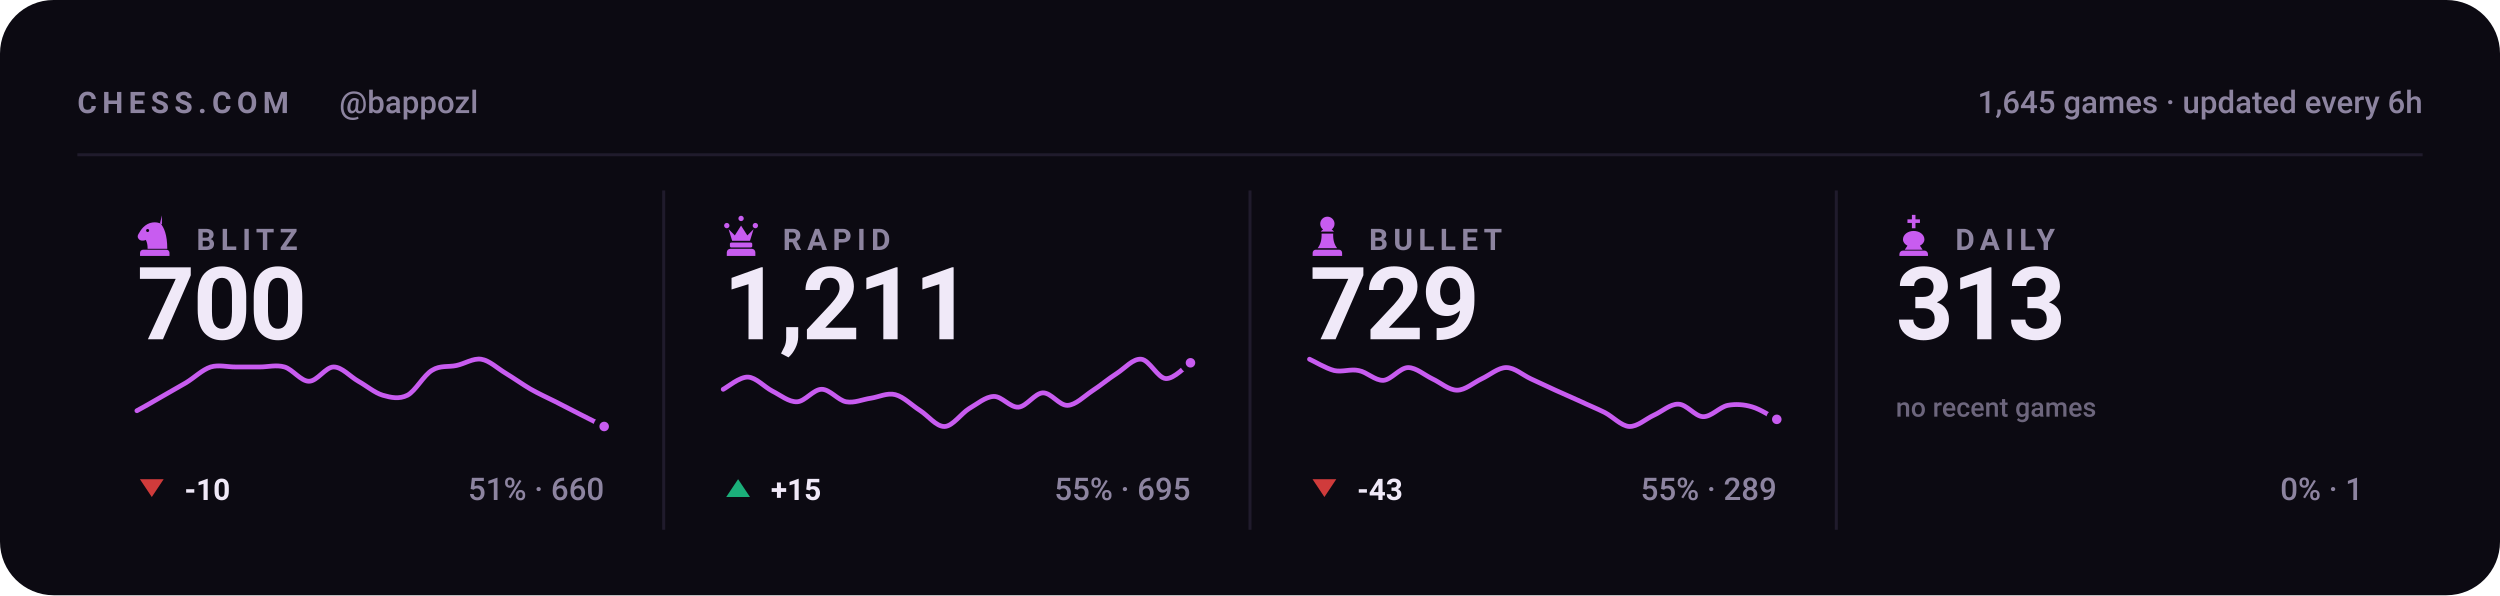
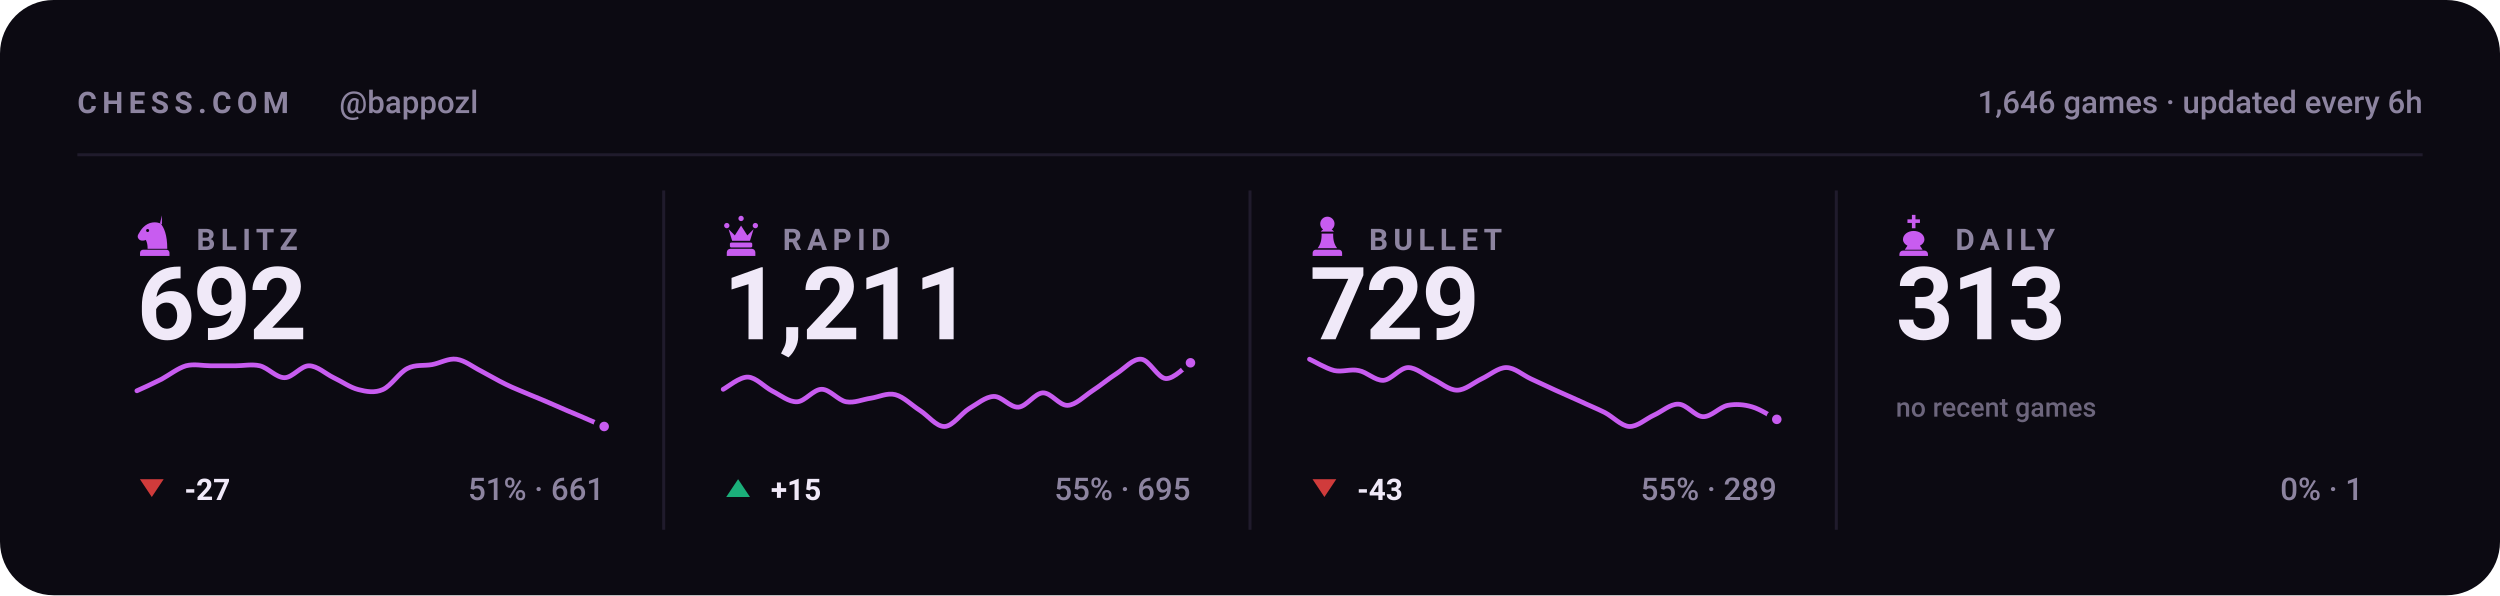
<svg xmlns="http://www.w3.org/2000/svg" viewBox="0 0 840 200" width="840" height="200" role="img" aria-label="Chess.com stats for bappozl across blitz, rapid, bullet and daily">
  <style>svg{font-family:-apple-system,BlinkMacSystemFont,'Segoe UI',Roboto,'Helvetica Neue',Arial,sans-serif}text{fill:#f0e9f8;white-space:pre}.bg{fill:#0c0a12}.acc{fill:#c85cf0}.win{fill:#1baf7a}.draw{fill:#8b8f96}.loss{fill:#d03b3b}.lbl{font-size:10px;font-weight:600;letter-spacing:.18em;fill:#8d84a0}.cap{font-size:10.5px;font-weight:500;fill:#8d84a0}.num{font-family:-apple-system,BlinkMacSystemFont,'Segoe UI',Roboto,'Helvetica Neue',Arial,sans-serif;font-weight:700;letter-spacing:-.02em}.tick{font-size:9px;font-weight:500;fill:#8d84a0;opacity:.75}.dl{font-size:10px;font-weight:600}.rule{stroke:#201b2c;stroke-width:1;fill:none}.grid{stroke:#201b2c;stroke-width:1;fill:none;opacity:.7}.ln{fill:none;stroke:#c85cf0;stroke-width:2;stroke-linecap:round;stroke-linejoin:round}.ring{stroke:#0c0a12;stroke-width:2}.hollow{fill:none;stroke-width:1.5}.sq{fill:#f0e9f8;opacity:.035}</style>
  <rect class="bg" width="840" height="200" rx="18" />
  <text class="lbl" x="26" y="38">CHESS.COM</text>
  <text class="cap" x="114" y="38">@bappozl</text>
-   <text class="cap" x="814" y="38" text-anchor="end">1,645 games · updated every 6h</text>
+   <text class="cap" x="814" y="38" text-anchor="end">1,646 games · updated every 6h</text>
  <line class="rule" x1="26" y1="52" x2="814" y2="52" />
  <g class="acc" transform="translate(44.5,71.6) scale(0.15)">
    <path fill-rule="evenodd" d="M66 5l-4 17c9 10 16 27 16 58H34c0-8-1-14-4-20-6 3-13 2-16-2-3-3-3-8 0-12 3-5 6-10 10-14 6-6 13-10 21-11 7-1 14 0 21 4zM37.4 39a3.4 3.4 0 1 0-6.8 0 3.4 3.4 0 1 0 6.8 0zM24 82h52c3.9 0 7 3.1 7 7v7H17v-7c0-3.9 3.1-7 7-7z" />
  </g>
  <text class="lbl" x="66" y="84">BLITZ</text>
-   <text class="num" x="46" y="114" style="font-size:34px">700</text>
-   <path class="ln" style="stroke-width:1.6" d="M46.0 138.0C47.4 137.3 51.5 134.9 54.3 133.3C57.0 131.7 59.8 130.2 62.5 128.6C65.3 126.9 68.0 124.2 70.8 123.3C73.5 122.5 76.3 123.3 79.1 123.3C81.8 123.3 84.6 123.3 87.3 123.3C90.1 123.3 92.8 122.5 95.6 123.3C98.3 124.1 101.1 128.1 103.8 128.1C106.6 128.1 109.4 123.3 112.1 123.3C114.9 123.3 117.6 126.5 120.4 128.1C123.1 129.6 125.9 132.0 128.6 132.8C131.4 133.6 134.1 134.2 136.9 132.8C139.6 131.4 142.4 126.0 145.2 124.4C147.9 122.7 150.7 123.4 153.4 122.8C156.2 122.2 158.9 120.3 161.7 120.7C164.4 121.1 167.2 123.8 169.9 125.4C172.7 127.1 175.5 129.1 178.2 130.7C181.0 132.3 183.7 133.5 186.5 134.9C189.2 136.3 192.0 137.7 194.7 139.1C197.5 140.5 201.6 142.6 203.0 143.3" />
+   <text class="num" x="46" y="114" style="font-size:34px">692</text>
+   <path class="ln" style="stroke-width:1.6" d="M46.0 131.3C47.4 130.7 51.5 128.8 54.3 127.4C57.0 125.9 59.8 123.7 62.5 122.9C65.3 122.2 68.0 122.9 70.8 122.9C73.5 122.9 76.3 122.9 79.1 122.9C81.8 122.9 84.6 122.3 87.3 122.9C90.1 123.6 92.8 126.9 95.6 126.9C98.3 126.9 101.1 122.9 103.8 122.9C106.6 122.9 109.4 125.6 112.1 126.9C114.9 128.2 117.6 130.2 120.4 130.9C123.1 131.6 125.9 132.1 128.6 130.9C131.4 129.7 134.1 125.2 136.9 123.8C139.6 122.4 142.4 123.0 145.2 122.5C147.9 122.0 150.7 120.3 153.4 120.7C156.2 121.1 158.9 123.3 161.7 124.7C164.4 126.1 167.2 127.8 169.9 129.1C172.7 130.5 175.5 131.5 178.2 132.7C181.0 133.8 183.7 135.0 186.5 136.2C189.2 137.4 192.0 138.6 194.7 139.7C197.5 140.9 201.6 142.7 203.0 143.3" />
  <circle class="acc ring" cx="203.0" cy="143.3" r="2.6" />
  <path fill="#d03b3b" d="M51 167L55 161H47Z" />
-   <text class="dl" x="62" y="168" fill="#d03b3b">-10</text>
-   <text class="cap" x="203" y="168" text-anchor="end">51% · 660</text>
+   <text class="dl" x="62" y="168" fill="#d03b3b">-27</text>
+   <text class="cap" x="203" y="168" text-anchor="end">51% · 661</text>
  <line class="rule" x1="223.0" y1="64" x2="223.0" y2="178" />
  <g class="acc" transform="translate(241.5,71.6) scale(0.15)">
    <path d="M18 22a6 6 0 1 1 0 12 6 6 0 0 1 0-12zm64 0a6 6 0 1 1 0 12 6 6 0 0 1 0-12zM50 6a6 6 0 1 1 0 12 6 6 0 0 1 0-12zM22 36l8 26h40l8-26-14 14-14-22-14 22zM28 66h44c1.6 0 3 1.3 3 3v5c0 1.6-1.4 3-3 3H28c-1.6 0-3-1.4-3-3v-5c0-1.7 1.4-3 3-3zM26 80h48c4.4 0 8 3.6 8 8v8H18v-8c0-4.4 3.6-8 8-8z" />
  </g>
  <text class="lbl" x="263" y="84">RAPID</text>
  <text class="num" x="243" y="114" style="font-size:34px">1,211</text>
  <path class="ln" style="stroke-width:1.6" d="M243.0 130.8C244.4 130.1 248.5 126.6 251.3 126.7C254.0 126.8 256.8 130.0 259.5 131.4C262.3 132.8 265.0 135.1 267.8 135.0C270.5 134.9 273.3 130.8 276.1 130.8C278.8 130.8 281.6 134.5 284.3 135.0C287.1 135.5 289.8 134.2 292.6 133.8C295.3 133.4 298.1 131.9 300.8 132.6C303.6 133.3 306.4 136.2 309.1 137.9C311.9 139.7 314.6 143.4 317.4 143.3C320.1 143.2 322.9 139.0 325.6 137.3C328.4 135.7 331.1 133.3 333.9 133.2C336.6 133.1 339.4 137.0 342.2 136.8C344.9 136.6 347.7 132.1 350.4 132.0C353.2 131.9 355.9 136.3 358.7 136.2C361.4 136.1 364.2 133.2 366.9 131.4C369.7 129.6 372.5 127.2 375.2 125.5C378.0 123.7 380.7 120.4 383.5 120.7C386.2 121.0 389.0 127.0 391.7 127.2C394.5 127.4 398.6 122.8 400.0 121.9" />
  <circle class="acc ring" cx="400.0" cy="121.9" r="2.6" />
  <path fill="#1baf7a" d="M248 161L252 167H244Z" />
  <text class="dl" x="259" y="168" fill="#1baf7a">+15</text>
  <text class="cap" x="400" y="168" text-anchor="end">55% · 695</text>
  <line class="rule" x1="420.0" y1="64" x2="420.0" y2="178" />
  <g class="acc" transform="translate(438.5,71.6) scale(0.15)">
    <path d="M50 8c-8.8 0-16 7.2-16 16 0 5.2 2.5 9.9 6.4 12.8-2.1 1.2-3.9 2.8-5.3 4.7h29.8c-1.4-1.9-3.2-3.5-5.3-4.7C63.5 33.9 66 29.2 66 24c0-8.8-7.2-16-16-16zM37 46c.6 13.6-2.4 24.5-9 32.7h44c-6.6-8.2-9.6-19.1-9-32.7H37zM24 82h52c3.9 0 7 3.1 7 7v7H17v-7c0-3.9 3.1-7 7-7z" />
  </g>
  <text class="lbl" x="460" y="84">BULLET</text>
  <text class="num" x="440" y="114" style="font-size:34px">729</text>
  <path class="ln" style="stroke-width:1.6" d="M440.0 120.7C441.4 121.3 445.5 123.8 448.3 124.5C451.0 125.1 453.8 123.9 456.5 124.5C459.3 125.0 462.0 127.9 464.8 127.8C467.5 127.6 470.3 123.6 473.1 123.5C475.8 123.5 478.6 126.0 481.3 127.3C484.1 128.6 486.8 131.1 489.6 131.1C492.3 131.1 495.1 128.6 497.8 127.3C500.6 126.0 503.4 123.5 506.1 123.5C508.9 123.5 511.6 126.0 514.4 127.3C517.1 128.6 519.9 129.8 522.6 131.1C525.4 132.3 528.1 133.6 530.9 134.8C533.6 136.1 536.4 137.2 539.2 138.6C541.9 140.0 544.7 143.1 547.4 143.3C550.2 143.4 552.9 140.8 555.7 139.5C558.4 138.3 561.2 135.7 563.9 135.8C566.7 135.8 569.5 139.9 572.2 140.0C575.0 140.1 577.7 136.8 580.5 136.2C583.2 135.7 586.0 135.9 588.7 136.7C591.5 137.5 595.6 140.2 597.0 140.9" />
  <circle class="acc ring" cx="597.0" cy="140.9" r="2.6" />
  <path fill="#d03b3b" d="M445 167L449 161H441Z" />
  <text class="dl" x="456" y="168" fill="#d03b3b">-43</text>
  <text class="cap" x="597" y="168" text-anchor="end">55% · 289</text>
  <line class="rule" x1="617.0" y1="64" x2="617.0" y2="178" />
  <g class="acc" transform="translate(635.5,71.6) scale(0.15)">
    <path d="M46 4h8v10h10v8H54v12h-8V22H36v-8h10V4zM50 40c-13 0-24 8-24 19 0 6 4 11 10 14l-6 9h40l-6-9c6-3 10-8 10-14 0-11-11-19-24-19zM26 84h48c4.4 0 8 3.6 8 8v4H18v-4c0-4.4 3.6-8 8-8z" />
  </g>
  <text class="lbl" x="657" y="84">DAILY</text>
  <text class="num" x="637" y="114" style="font-size:34px">313</text>
  <text class="tick" x="637" y="140">no recent games</text>
  <text class="cap" x="794" y="168" text-anchor="end">0% · 1</text>
</svg>
